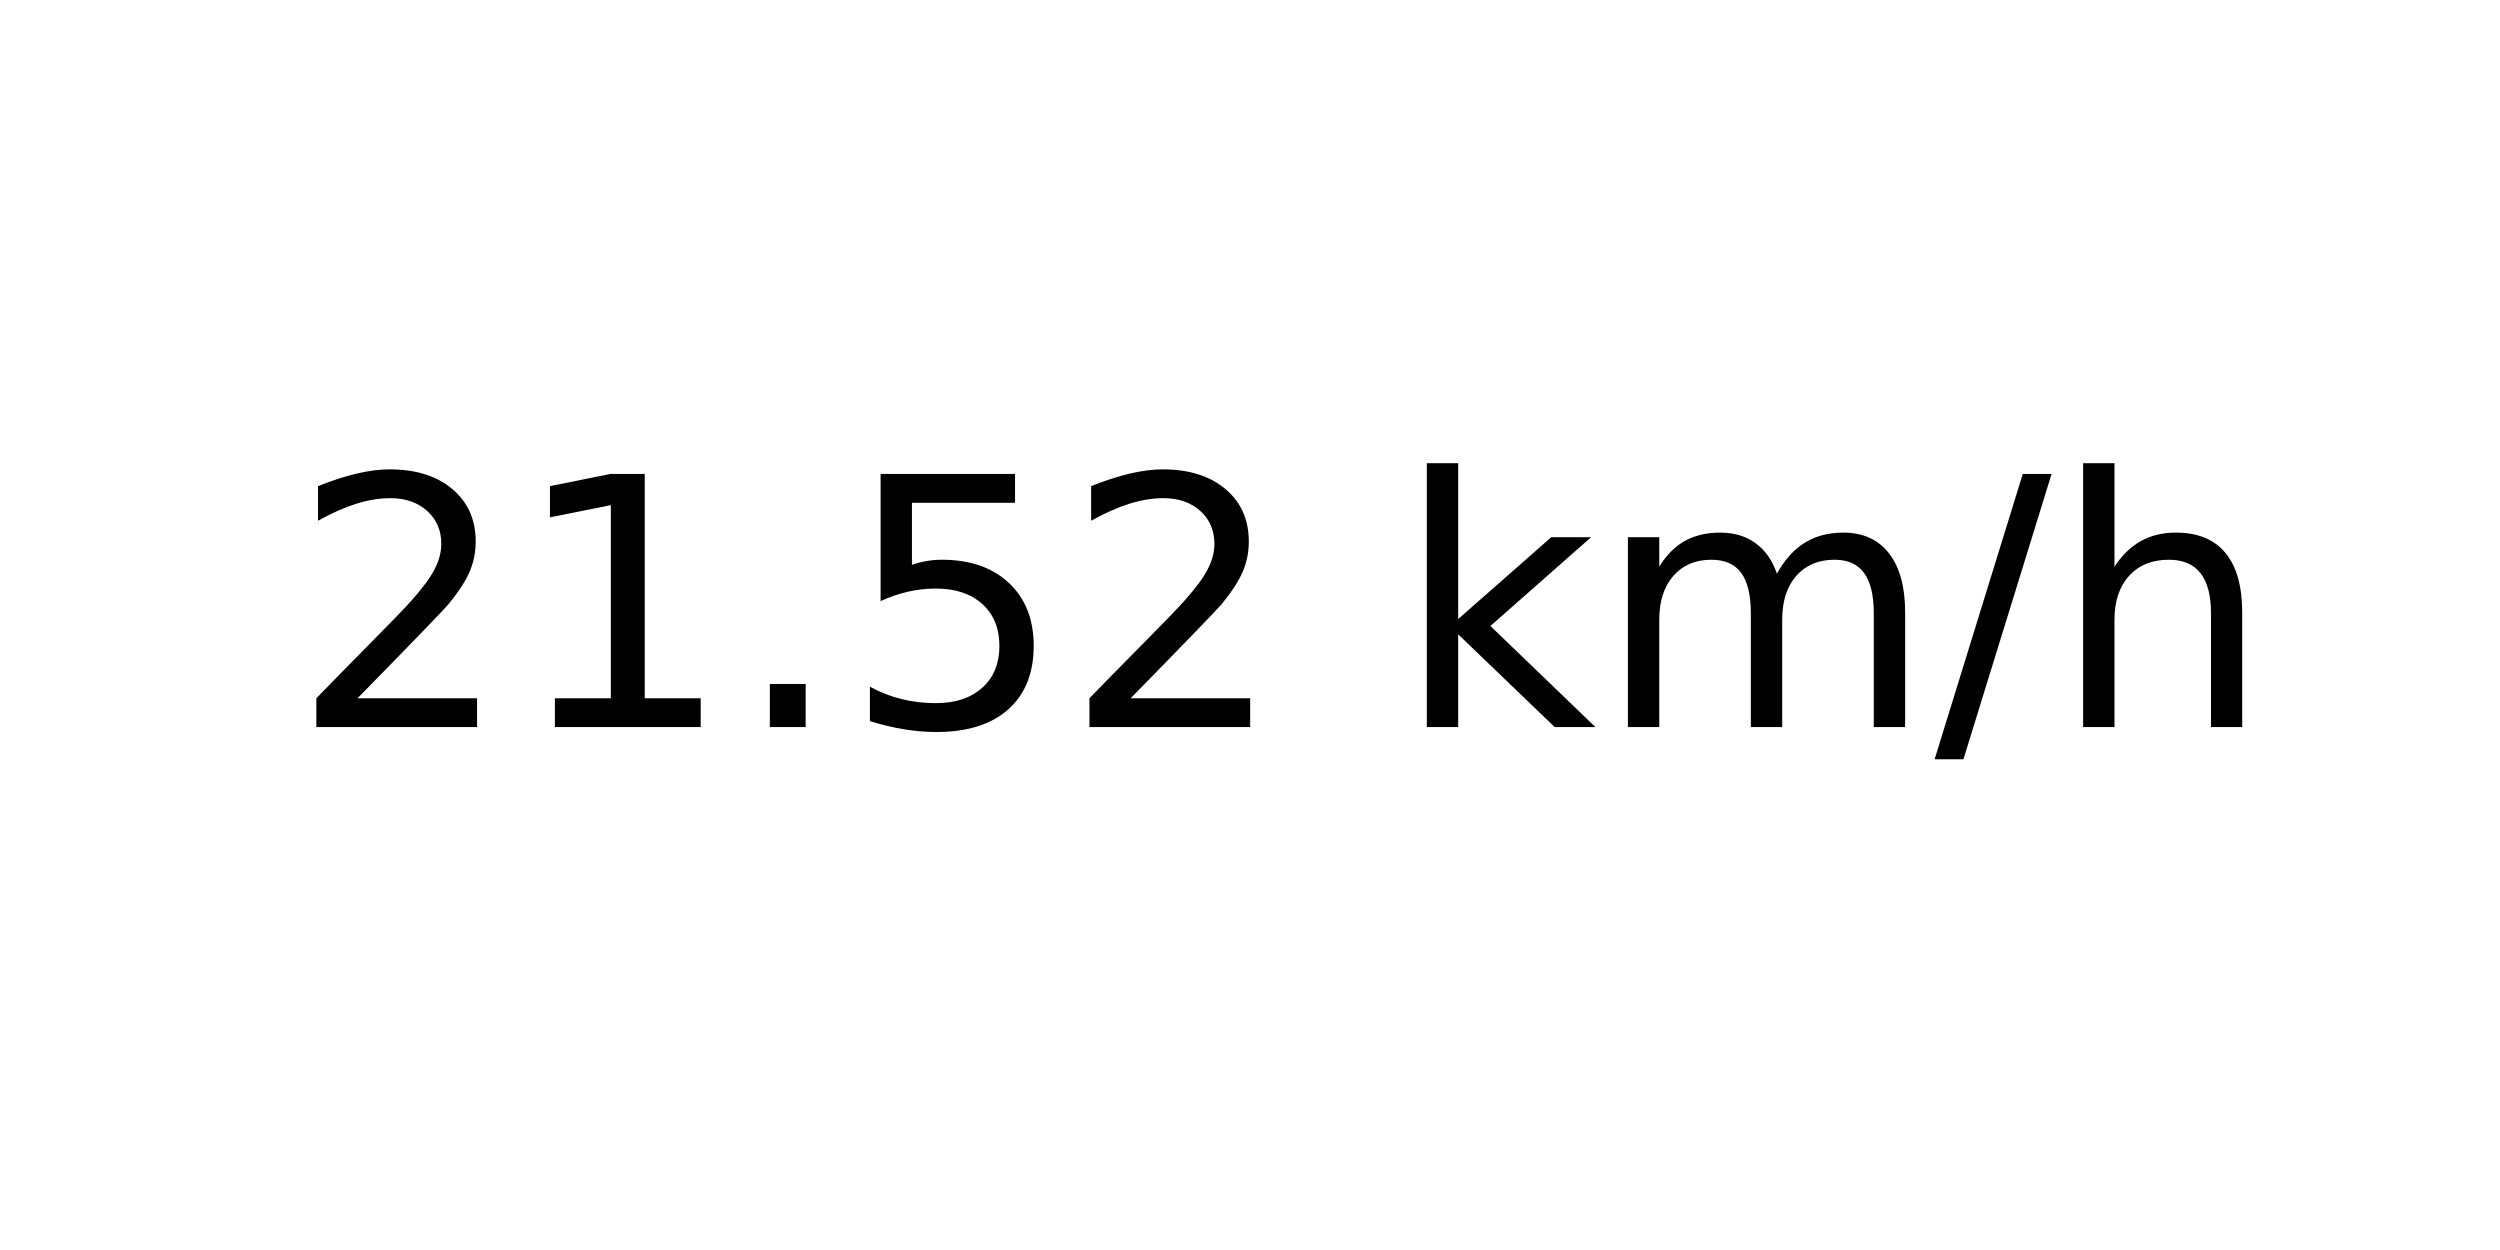
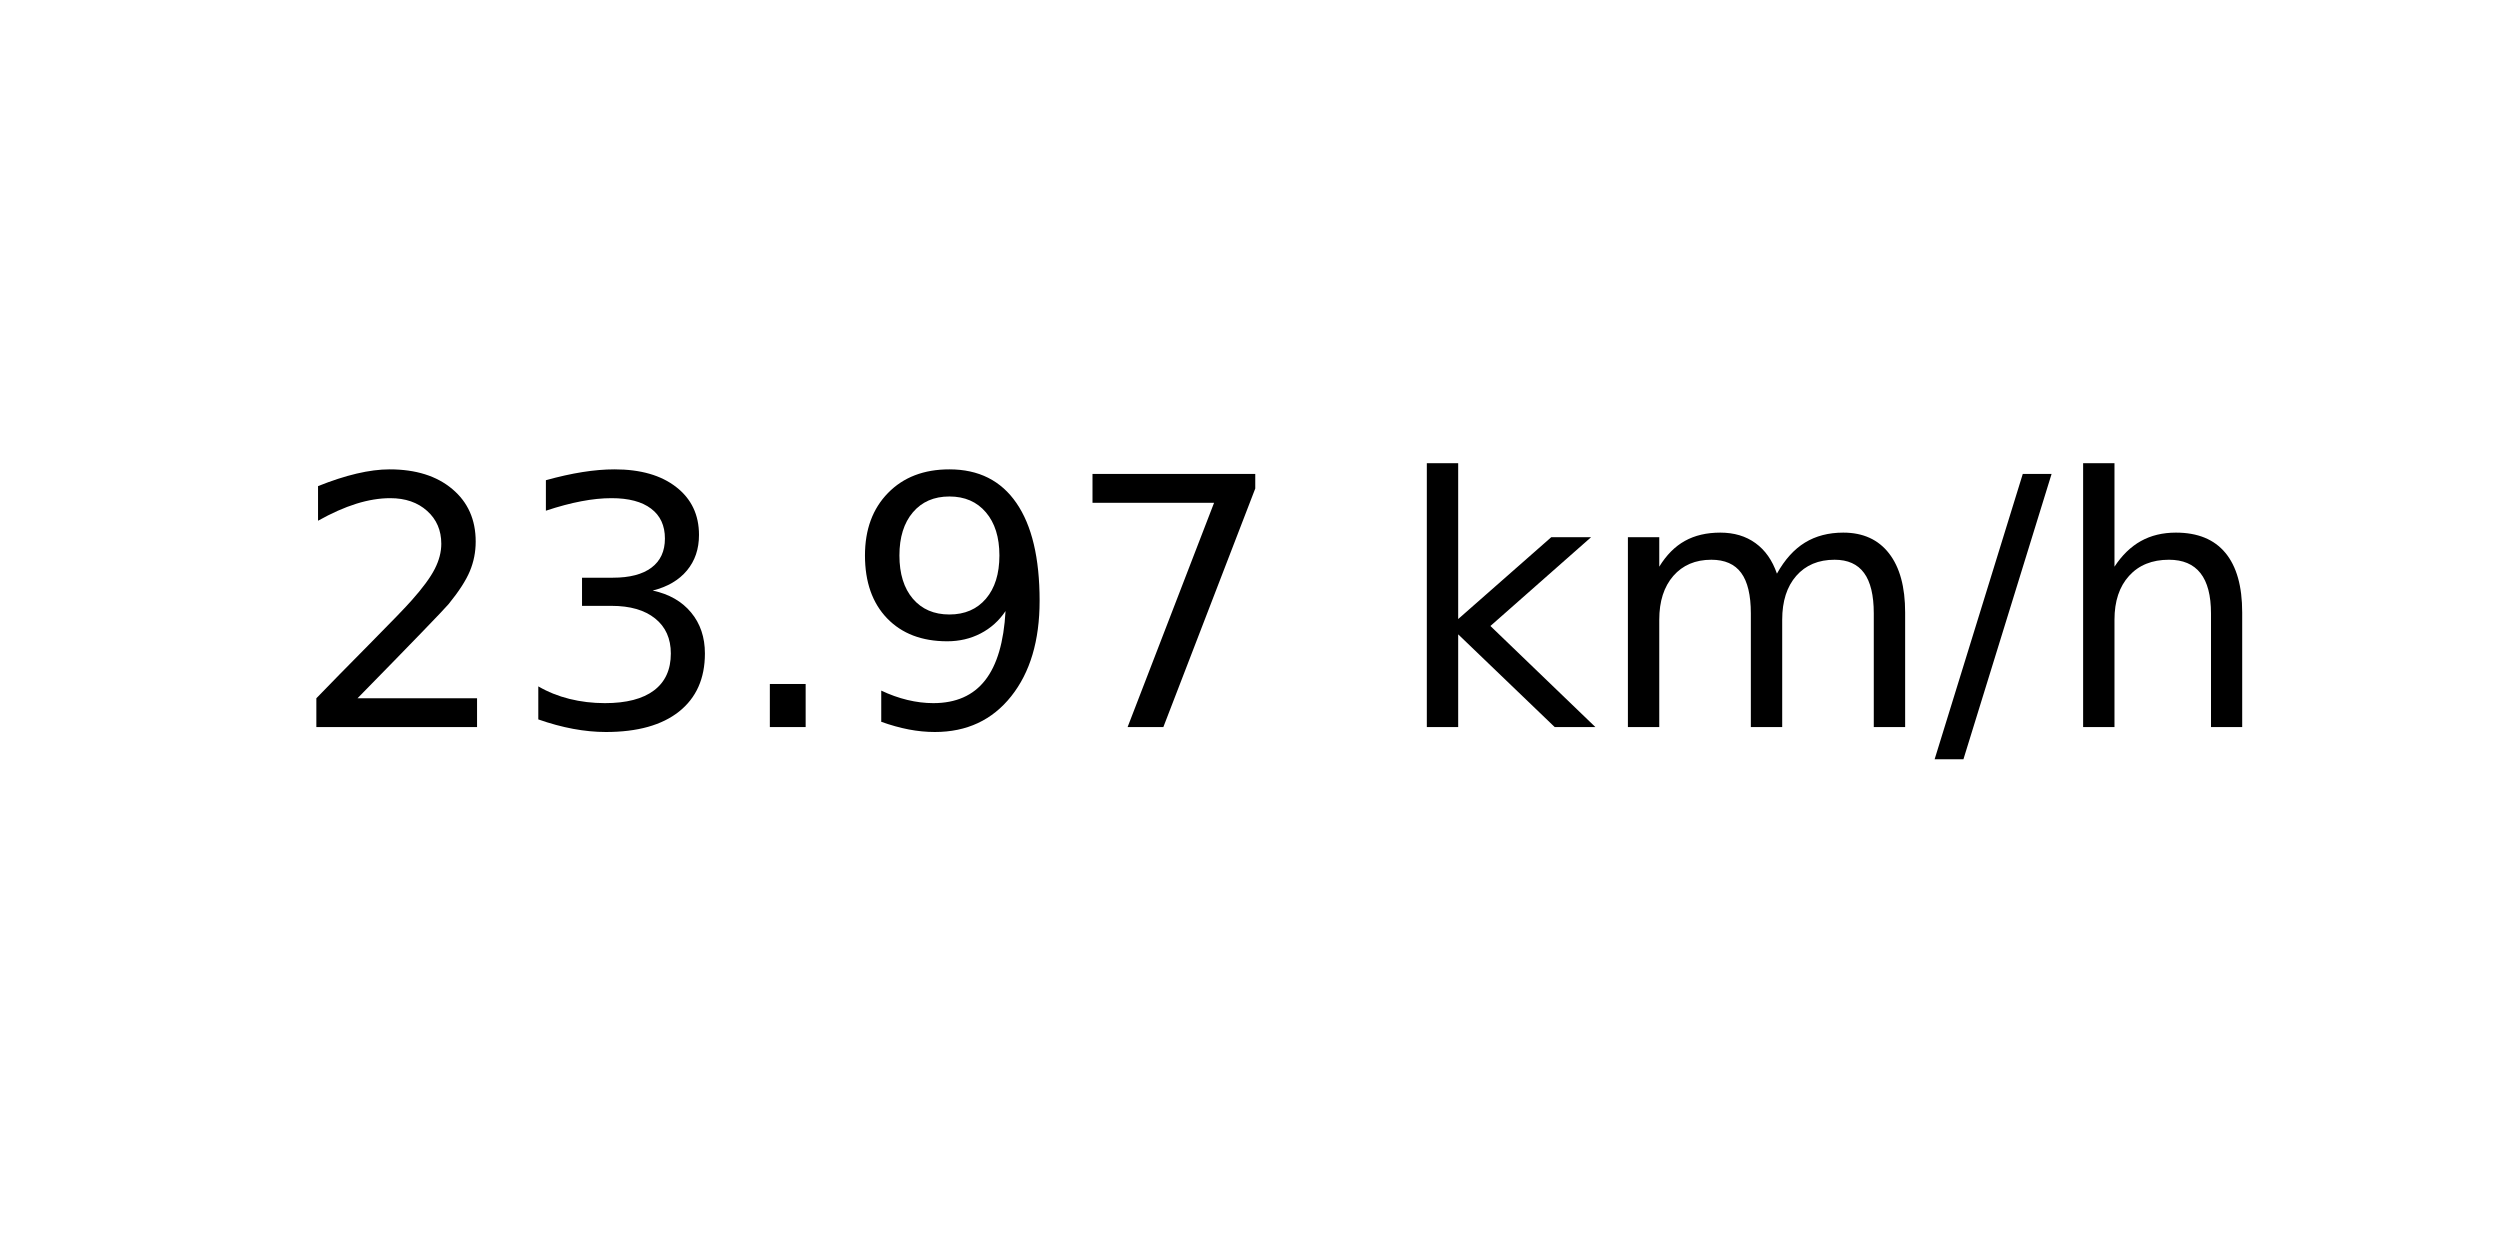
<svg xmlns="http://www.w3.org/2000/svg" xmlns:xlink="http://www.w3.org/1999/xlink" width="72pt" height="36pt" viewBox="0 0 72 36" version="1.1">
  <defs>
    <style type="text/css">*{stroke-linejoin: round; stroke-linecap: butt}</style>
  </defs>
  <g id="figure_1">
    <g id="axes_1">
      <g id="text_1">
        <g transform="translate(8.378125 20.93937) scale(0.1 -0.1)">
          <defs>
            <path id="DejaVuSans-32" d="M 1228 531  L 3431 531  L 3431 0  L 469 0  L 469 531  Q 828 903 1448 1529  Q 2069 2156 2228 2338  Q 2531 2678 2651 2914  Q 2772 3150 2772 3378  Q 2772 3750 2511 3984  Q 2250 4219 1831 4219  Q 1534 4219 1204 4116  Q 875 4013 500 3803  L 500 4441  Q 881 4594 1212 4672  Q 1544 4750 1819 4750  Q 2544 4750 2975 4387  Q 3406 4025 3406 3419  Q 3406 3131 3298 2873  Q 3191 2616 2906 2266  Q 2828 2175 2409 1742  Q 1991 1309 1228 531  z " transform="scale(0.015625)" />
-             <path id="DejaVuSans-31" d="M 794 531  L 1825 531  L 1825 4091  L 703 3866  L 703 4441  L 1819 4666  L 2450 4666  L 2450 531  L 3481 531  L 3481 0  L 794 0  L 794 531  z " transform="scale(0.015625)" />
+             <path id="DejaVuSans-33" d="M 2597 2516  Q 3050 2419 3304 2112  Q 3559 1806 3559 1356  Q 3559 666 3084 287  Q 2609 -91 1734 -91  Q 1441 -91 1130 -33  Q 819 25 488 141  L 488 750  Q 750 597 1062 519  Q 1375 441 1716 441  Q 2309 441 2620 675  Q 2931 909 2931 1356  Q 2931 1769 2642 2001  Q 2353 2234 1838 2234  L 1294 2234  L 1294 2753  L 1863 2753  Q 2328 2753 2575 2939  Q 2822 3125 2822 3475  Q 2822 3834 2567 4026  Q 2313 4219 1838 4219  Q 1578 4219 1281 4162  Q 984 4106 628 3988  L 628 4550  Q 988 4650 1302 4700  Q 1616 4750 1894 4750  Q 2613 4750 3031 4423  Q 3450 4097 3450 3541  Q 3450 3153 3228 2886  Q 3006 2619 2597 2516  z " transform="scale(0.015625)" />
            <path id="DejaVuSans-2e" d="M 684 794  L 1344 794  L 1344 0  L 684 0  L 684 794  z " transform="scale(0.015625)" />
-             <path id="DejaVuSans-35" d="M 691 4666  L 3169 4666  L 3169 4134  L 1269 4134  L 1269 2991  Q 1406 3038 1543 3061  Q 1681 3084 1819 3084  Q 2600 3084 3056 2656  Q 3513 2228 3513 1497  Q 3513 744 3044 326  Q 2575 -91 1722 -91  Q 1428 -91 1123 -41  Q 819 9 494 109  L 494 744  Q 775 591 1075 516  Q 1375 441 1709 441  Q 2250 441 2565 725  Q 2881 1009 2881 1497  Q 2881 1984 2565 2268  Q 2250 2553 1709 2553  Q 1456 2553 1204 2497  Q 953 2441 691 2322  L 691 4666  z " transform="scale(0.015625)" />
+             <path id="DejaVuSans-39" d="M 703 97  L 703 672  Q 941 559 1184 500  Q 1428 441 1663 441  Q 2288 441 2617 861  Q 2947 1281 2994 2138  Q 2813 1869 2534 1725  Q 2256 1581 1919 1581  Q 1219 1581 811 2004  Q 403 2428 403 3163  Q 403 3881 828 4315  Q 1253 4750 1959 4750  Q 2769 4750 3195 4129  Q 3622 3509 3622 2328  Q 3622 1225 3098 567  Q 2575 -91 1691 -91  Q 1453 -91 1209 -44  Q 966 3 703 97  z M 1959 2075  Q 2384 2075 2632 2365  Q 2881 2656 2881 3163  Q 2881 3666 2632 3958  Q 2384 4250 1959 4250  Q 1534 4250 1286 3958  Q 1038 3666 1038 3163  Q 1038 2656 1286 2365  Q 1534 2075 1959 2075  z " transform="scale(0.015625)" />
+             <path id="DejaVuSans-37" d="M 525 4666  L 3525 4666  L 3525 4397  L 1831 0  L 1172 0  L 2766 4134  L 525 4134  L 525 4666  z " transform="scale(0.015625)" />
            <path id="DejaVuSans-20" transform="scale(0.015625)" />
            <path id="DejaVuSans-6b" d="M 581 4863  L 1159 4863  L 1159 1991  L 2875 3500  L 3609 3500  L 1753 1863  L 3688 0  L 2938 0  L 1159 1709  L 1159 0  L 581 0  L 581 4863  z " transform="scale(0.015625)" />
            <path id="DejaVuSans-6d" d="M 3328 2828  Q 3544 3216 3844 3400  Q 4144 3584 4550 3584  Q 5097 3584 5394 3201  Q 5691 2819 5691 2113  L 5691 0  L 5113 0  L 5113 2094  Q 5113 2597 4934 2840  Q 4756 3084 4391 3084  Q 3944 3084 3684 2787  Q 3425 2491 3425 1978  L 3425 0  L 2847 0  L 2847 2094  Q 2847 2600 2669 2842  Q 2491 3084 2119 3084  Q 1678 3084 1418 2786  Q 1159 2488 1159 1978  L 1159 0  L 581 0  L 581 3500  L 1159 3500  L 1159 2956  Q 1356 3278 1631 3431  Q 1906 3584 2284 3584  Q 2666 3584 2933 3390  Q 3200 3197 3328 2828  z " transform="scale(0.015625)" />
            <path id="DejaVuSans-2f" d="M 1625 4666  L 2156 4666  L 531 -594  L 0 -594  L 1625 4666  z " transform="scale(0.015625)" />
            <path id="DejaVuSans-68" d="M 3513 2113  L 3513 0  L 2938 0  L 2938 2094  Q 2938 2591 2744 2837  Q 2550 3084 2163 3084  Q 1697 3084 1428 2787  Q 1159 2491 1159 1978  L 1159 0  L 581 0  L 581 4863  L 1159 4863  L 1159 2956  Q 1366 3272 1645 3428  Q 1925 3584 2291 3584  Q 2894 3584 3203 3211  Q 3513 2838 3513 2113  z " transform="scale(0.015625)" />
          </defs>
          <use xlink:href="#DejaVuSans-32" />
-           <use xlink:href="#DejaVuSans-31" x="63.623" />
+           <use xlink:href="#DejaVuSans-33" x="63.623" />
          <use xlink:href="#DejaVuSans-2e" x="127.246" />
-           <use xlink:href="#DejaVuSans-35" x="159.033" />
-           <use xlink:href="#DejaVuSans-32" x="222.656" />
+           <use xlink:href="#DejaVuSans-39" x="159.033" />
+           <use xlink:href="#DejaVuSans-37" x="222.656" />
          <use xlink:href="#DejaVuSans-20" x="286.279" />
          <use xlink:href="#DejaVuSans-6b" x="318.066" />
          <use xlink:href="#DejaVuSans-6d" x="375.977" />
          <use xlink:href="#DejaVuSans-2f" x="473.389" />
          <use xlink:href="#DejaVuSans-68" x="507.08" />
        </g>
      </g>
    </g>
  </g>
</svg>
